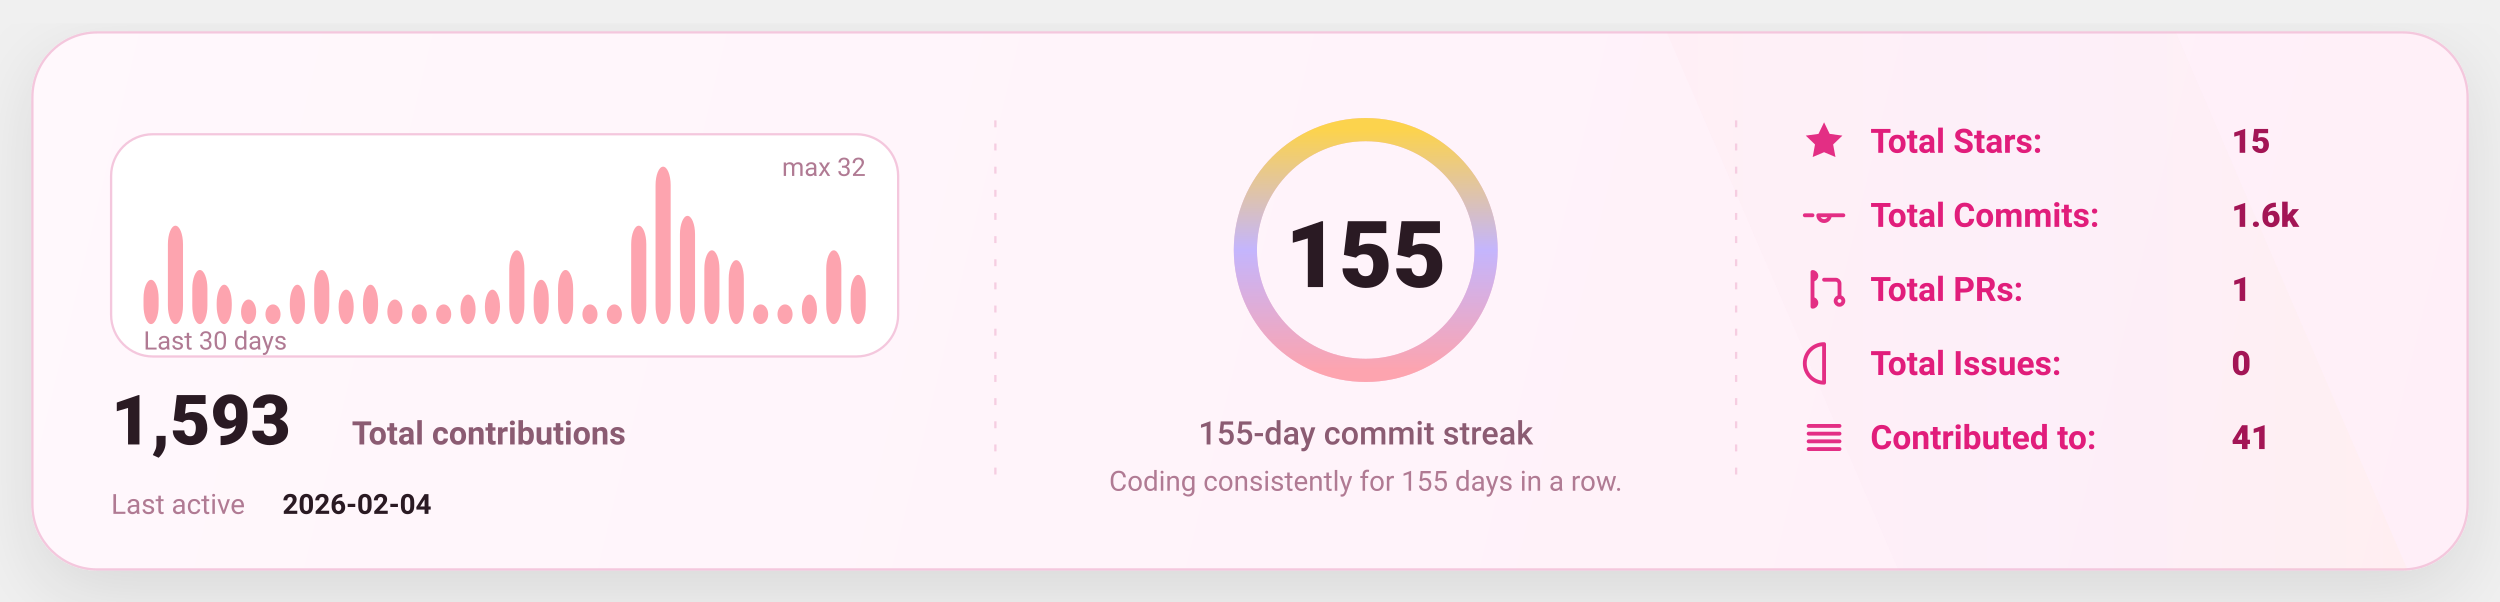
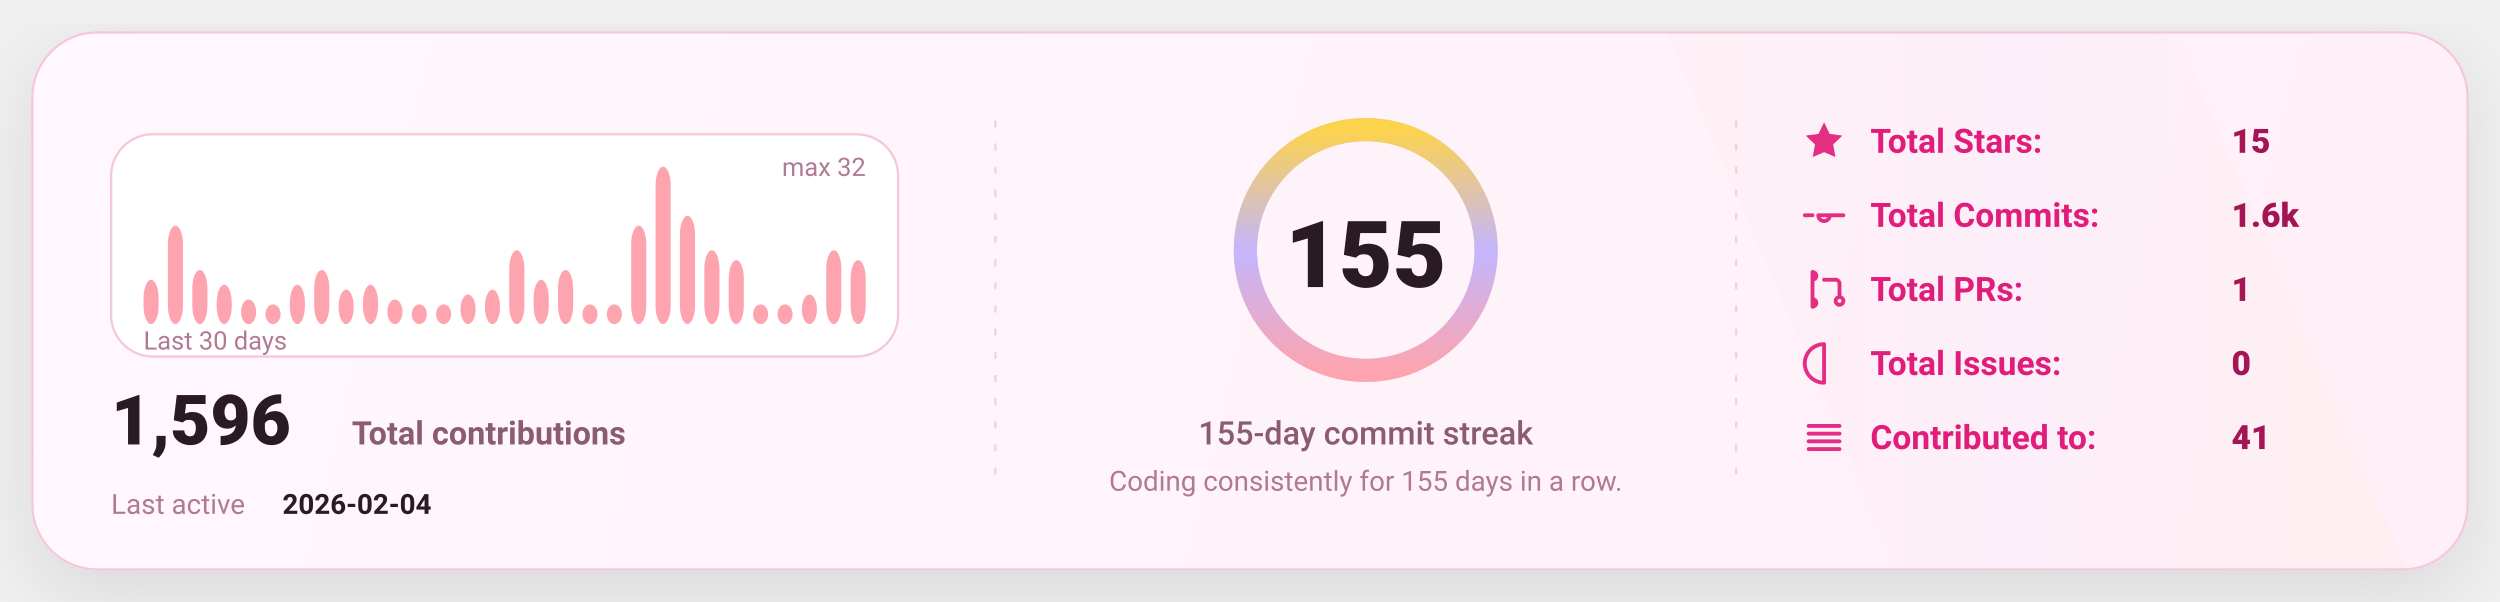
<svg xmlns="http://www.w3.org/2000/svg" width="1080" height="260" viewBox="0 0 1080 260" fill="none" role="img" aria-label="GitHub stats card">
  <defs>
    <linearGradient id="bg" x1="0" y1="0" x2="1080" y2="260" gradientUnits="userSpaceOnUse">
      <stop stop-color="#FFF8FC" />
      <stop offset="1" stop-color="#FFEFF8" />
    </linearGradient>
    <linearGradient id="accent" x1="0" y1="0" x2="1" y2="0">
      <stop offset="0" stop-color="#FDA4AF" />
      <stop offset="0.5" stop-color="#C4B5FD" />
      <stop offset="1" stop-color="#FCD34D" />
    </linearGradient>
    <linearGradient id="chartFill" x1="0" y1="0" x2="0" y2="1">
      <stop stop-color="#FDA4AF" stop-opacity="0.18" />
      <stop offset="1" stop-color="#FDA4AF" stop-opacity="0" />
    </linearGradient>
    <filter id="shadow" x="-20%" y="-20%" width="140%" height="140%">
      <feDropShadow dx="0" dy="10" stdDeviation="16" flood-color="#000000" flood-opacity="0.1" />
    </filter>
    <style>
      text { font-family: "Comic Sans MS","Trebuchet MS","Segoe UI",system-ui,-apple-system,Roboto,Helvetica,Arial,sans-serif; dominant-baseline: alphabetic; }
    </style>
  </defs>
  <rect x="14" y="14" width="1052" height="232" rx="28" fill="url(#bg)" stroke="#F4C7DD" stroke-width="1" filter="url(#shadow)" />
  <path d="M720 14     L940 14     L1040 246     L820 246 Z" fill="url(#accent)" opacity="0.04" />
  <line x1="430" y1="52" x2="430" y2="208" stroke="#F4C7DD" stroke-width="1" stroke-dasharray="3 7" opacity="0.85" />
  <line x1="430" y1="52" x2="430" y2="208" stroke="url(#accent)" stroke-width="1.4" stroke-dasharray="2 7" opacity="0.65" />
  <line x1="750" y1="52" x2="750" y2="208" stroke="#F4C7DD" stroke-width="1" stroke-dasharray="3 7" opacity="0.85" />
  <line x1="750" y1="52" x2="750" y2="208" stroke="url(#accent)" stroke-width="1.4" stroke-dasharray="2 7" opacity="0.65" />
  <g transform="translate(48,58)">
    <rect x="0" y="0" width="340" height="96" rx="18" fill="#FFFFFF" stroke="#F4C7DD" />
    <rect x="14.00" y="62.88" width="6.53" height="19.13" rx="8.00" fill="#FDA4AF" />
    <rect x="24.53" y="39.50" width="6.53" height="42.50" rx="8.00" fill="#FDA4AF" />
    <rect x="35.07" y="58.63" width="6.53" height="23.38" rx="8.00" fill="#FDA4AF" />
    <rect x="45.60" y="65.00" width="6.53" height="17.00" rx="8.00" fill="#FDA4AF" />
    <rect x="56.13" y="71.38" width="6.53" height="10.63" rx="8.00" fill="#FDA4AF" />
    <rect x="66.67" y="73.50" width="6.53" height="8.50" rx="8.00" fill="#FDA4AF" />
    <rect x="77.20" y="65.00" width="6.53" height="17.00" rx="8.00" fill="#FDA4AF" />
    <rect x="87.73" y="58.63" width="6.53" height="23.38" rx="8.00" fill="#FDA4AF" />
    <rect x="98.27" y="67.13" width="6.53" height="14.88" rx="8.00" fill="#FDA4AF" />
    <rect x="108.80" y="65.00" width="6.53" height="17.00" rx="8.00" fill="#FDA4AF" />
    <rect x="119.33" y="71.38" width="6.53" height="10.63" rx="8.00" fill="#FDA4AF" />
    <rect x="129.87" y="73.50" width="6.53" height="8.50" rx="8.00" fill="#FDA4AF" />
    <rect x="140.40" y="73.50" width="6.53" height="8.50" rx="8.00" fill="#FDA4AF" />
    <rect x="150.93" y="69.25" width="6.53" height="12.75" rx="8.00" fill="#FDA4AF" />
    <rect x="161.47" y="67.13" width="6.53" height="14.88" rx="8.00" fill="#FDA4AF" />
    <rect x="172.00" y="50.13" width="6.53" height="31.88" rx="8.00" fill="#FDA4AF" />
    <rect x="182.53" y="62.88" width="6.53" height="19.13" rx="8.00" fill="#FDA4AF" />
    <rect x="193.07" y="58.63" width="6.53" height="23.38" rx="8.00" fill="#FDA4AF" />
    <rect x="203.60" y="73.50" width="6.53" height="8.50" rx="8.00" fill="#FDA4AF" />
    <rect x="214.13" y="73.50" width="6.53" height="8.50" rx="8.00" fill="#FDA4AF" />
    <rect x="224.67" y="39.50" width="6.53" height="42.50" rx="8.00" fill="#FDA4AF" />
    <rect x="235.20" y="14.00" width="6.53" height="68.00" rx="8.00" fill="#FDA4AF" />
    <rect x="245.73" y="35.25" width="6.53" height="46.75" rx="8.00" fill="#FDA4AF" />
    <rect x="256.27" y="50.13" width="6.53" height="31.88" rx="8.00" fill="#FDA4AF" />
    <rect x="266.80" y="54.38" width="6.53" height="27.63" rx="8.00" fill="#FDA4AF" />
    <rect x="277.33" y="73.50" width="6.53" height="8.50" rx="8.00" fill="#FDA4AF" />
    <rect x="287.87" y="73.50" width="6.53" height="8.50" rx="8.00" fill="#FDA4AF" />
    <rect x="298.40" y="69.25" width="6.53" height="12.75" rx="8.00" fill="#FDA4AF" />
    <rect x="308.93" y="50.13" width="6.53" height="31.88" rx="8.00" fill="#FDA4AF" />
-     <rect x="319.47" y="60.75" width="6.53" height="21.25" rx="8.00" fill="#FDA4AF" />
+     <rect x="319.47" y="54.38" width="6.53" height="27.63" rx="8.00" fill="#FDA4AF" />
    <text x="14" y="93.00" fill="#B07A93" font-size="11">
      Last 30 days
    </text>
    <text x="326.00" y="18" text-anchor="end" fill="#B07A93" font-size="11">
      max 32
    </text>
    <g transform="translate(0,134)">
      <text x="0" y="0" fill="#2A1A23" font-size="30" font-weight="820">
-         1,593
+         1,596
      </text>
      <text x="104" y="0" fill="#8B5B72" font-size="14" font-weight="650">
        Total contributions
      </text>
      <text x="0" y="30" fill="#B07A93" font-size="12">
        Last active
      </text>
      <text x="74" y="30" fill="#2A1A23" font-size="12" font-weight="700">
        2026-02-04
      </text>
    </g>
  </g>
  <g>
    <circle cx="590" cy="108" r="52" stroke="#F4C7DD" stroke-width="10" />
    <circle cx="590" cy="108" r="52" stroke="url(#accent)" stroke-width="10" stroke-linecap="round" stroke-dasharray="326.73 326.73" transform="rotate(-90 590 108)" />
    <text x="590" y="124.00" text-anchor="middle" fill="#2A1A23" font-size="40" font-weight="900">
      155
    </text>
    <text x="590" y="192.00" text-anchor="middle" fill="#8B5B72" font-size="14" font-weight="450">
      155-day commit streak
    </text>
    <text x="590" y="212.00" text-anchor="middle" fill="#B07A93" font-size="12" font-weight="420">
      Coding consistently for 155 days in a row.
    </text>
  </g>
  <g transform="translate(778,66)">
    <g transform="translate(0,0)">
      <g transform="translate(0,-15)">
        <svg x="0" y="0" width="20" height="20" viewBox="0 0 24 24" fill="none">
          <path d="M12 2.2l2.9 6 6.6.9-4.8 4.6 1.2 6.5L12 17.7 6.1 20.2l1.2-6.5-4.8-4.6 6.6-.9L12 2.2z" fill="#E11D7B" opacity="0.92" />
        </svg>
      </g>
      <text x="30" y="0" fill="#E11D7B" font-size="14.5" font-weight="650">
            Total Stars:
          </text>
      <text x="186" y="0" fill="#A31555" font-size="14.5" font-weight="850">
            15
          </text>
    </g>
    <g transform="translate(0,32)">
      <g transform="translate(0,-15)">
        <svg x="0" y="0" width="20" height="20" viewBox="0 0 24 24" fill="none">
          <path d="M9 12a3 3 0 1 0 6 0Zm-7 0h4m8 0h8" stroke="#E11D7B" stroke-width="2" stroke-linecap="round" stroke-linejoin="round" opacity="0.92" />
        </svg>
      </g>
      <text x="30" y="0" fill="#E11D7B" font-size="14.5" font-weight="650">
            Total Commits:
          </text>
      <text x="186" y="0" fill="#A31555" font-size="14.5" font-weight="850">
            1.6k
          </text>
    </g>
    <g transform="translate(0,64)">
      <g transform="translate(0,-15)">
        <svg x="0" y="0" width="20" height="20" viewBox="0 0 24 24" fill="none">
          <path d="M6 4v16m0-13a2 2 0 1 0 0-4Zm0 14a2 2 0 1 0 0-4Zm6-14h6a2 2 0 0 1 2 2v7m0 0a2 2 0 1 0 0 4 2 2 0 0 0 0-4Z" stroke="#E11D7B" stroke-width="2" stroke-linecap="round" stroke-linejoin="round" opacity="0.92" />
        </svg>
      </g>
      <text x="30" y="0" fill="#E11D7B" font-size="14.5" font-weight="650">
            Total PRs:
          </text>
      <text x="186" y="0" fill="#A31555" font-size="14.5" font-weight="850">
            1
          </text>
    </g>
    <g transform="translate(0,96)">
      <g transform="translate(0,-15)">
        <svg x="0" y="0" width="20" height="20" viewBox="0 0 24 24" fill="none">
          <path d="M12 2a10 10 0 1 0 0 20Zm0 6v6m0 4h.01" stroke="#E11D7B" stroke-width="2" stroke-linecap="round" stroke-linejoin="round" opacity="0.92" />
        </svg>
      </g>
      <text x="30" y="0" fill="#E11D7B" font-size="14.5" font-weight="650">
            Total Issues:
          </text>
      <text x="186" y="0" fill="#A31555" font-size="14.5" font-weight="850">
            0
          </text>
    </g>
    <g transform="translate(0,128)">
      <g transform="translate(0,-15)">
        <svg x="0" y="0" width="20" height="20" viewBox="0 0 24 24" fill="none">
          <path d="M4 6h16M4 10h16M4 14h16M4 18h16" stroke="#E11D7B" stroke-width="2" stroke-linecap="round" stroke-linejoin="round" opacity="0.92" />
        </svg>
      </g>
      <text x="30" y="0" fill="#E11D7B" font-size="14.5" font-weight="650">
            Contributed to:
          </text>
      <text x="186" y="0" fill="#A31555" font-size="14.5" font-weight="850">
            41
          </text>
    </g>
  </g>
</svg>
